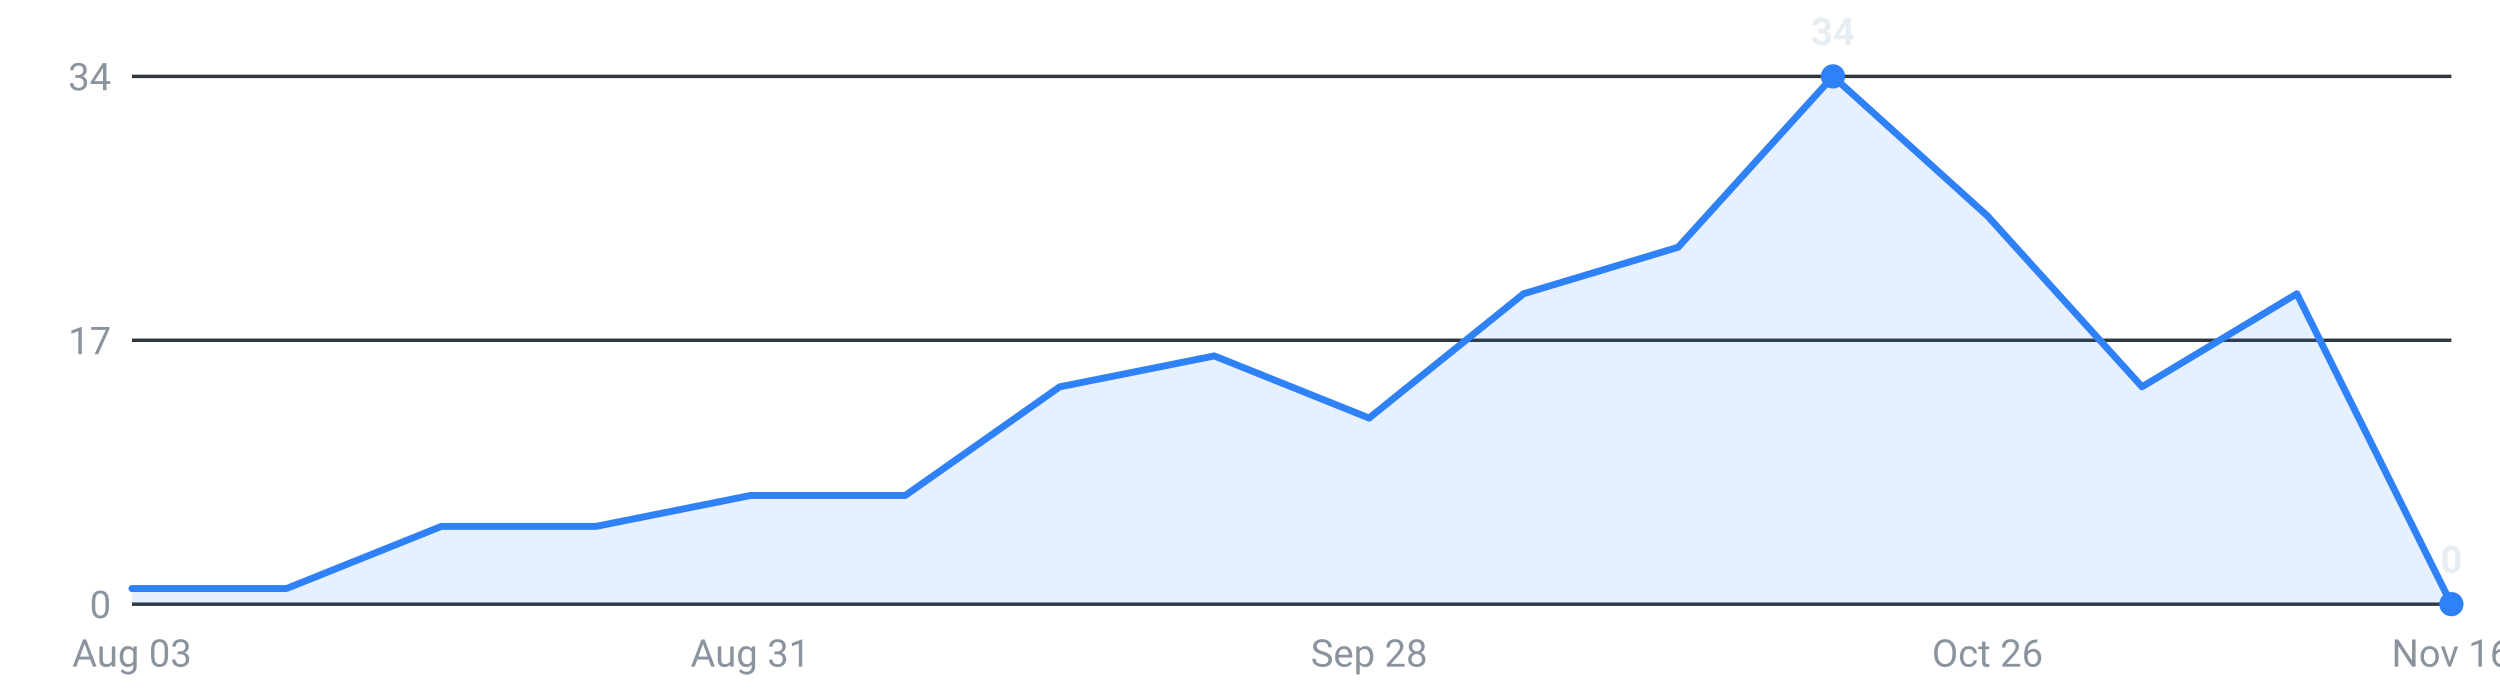
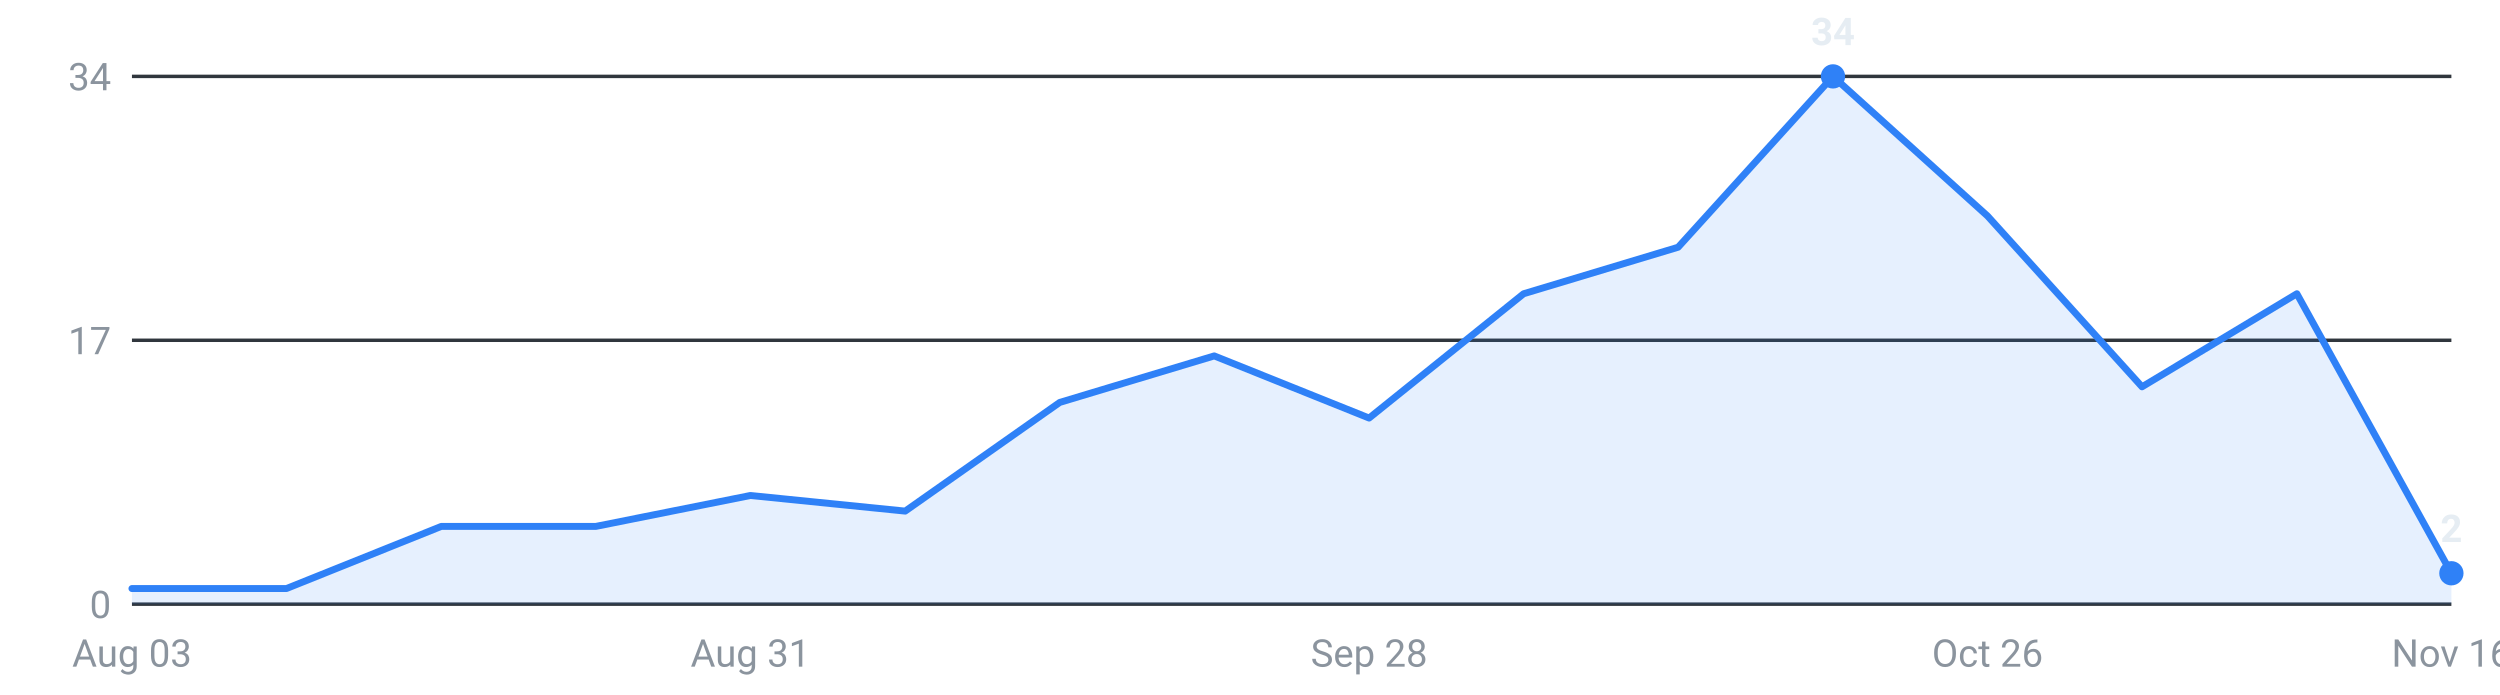
<svg xmlns="http://www.w3.org/2000/svg" viewBox="0 0 720 200" width="720" height="200" role="img" aria-label="Internships posted per week, last 16 weeks">
  <g font-family="-apple-system,Segoe UI,Roboto,sans-serif" font-size="11">
    <line x1="38" y1="174.0" x2="706" y2="174.0" stroke="#30363d" stroke-width="1" />
    <text x="32" y="178.0" text-anchor="end" fill="#8b949e">0</text>
    <line x1="38" y1="98.0" x2="706" y2="98.0" stroke="#30363d" stroke-width="1" />
    <text x="32" y="102.0" text-anchor="end" fill="#8b949e">17</text>
    <line x1="38" y1="22.0" x2="706" y2="22.0" stroke="#30363d" stroke-width="1" />
    <text x="32" y="26.0" text-anchor="end" fill="#8b949e">34</text>
-     <path d="M38.0,174 L38.0,169.5 L82.5,169.5 L127.1,151.6 L171.6,151.6 L216.1,142.7 L260.7,142.7 L305.2,111.4 L349.7,102.5 L394.3,120.4 L438.8,84.6 L483.3,71.2 L527.9,22.0 L572.4,62.2 L616.9,111.4 L661.5,84.6 L706.0,174.0 L706.0,174 Z" fill="#2f81f7" fill-opacity="0.12" />
-     <polyline points="38.0,169.5 82.5,169.5 127.1,151.6 171.6,151.6 216.1,142.7 260.7,142.7 305.2,111.4 349.7,102.5 394.3,120.4 438.8,84.6 483.3,71.2 527.9,22.0 572.4,62.2 616.9,111.4 661.5,84.6 706.0,174.0" fill="none" stroke="#2f81f7" stroke-width="2" stroke-linejoin="round" stroke-linecap="round" />
+     <path d="M38.0,174 L38.0,169.5 L82.5,169.5 L127.1,151.6 L171.6,151.6 L216.1,142.7 L260.7,147.2 L305.2,115.9 L349.7,102.5 L394.3,120.4 L438.8,84.6 L483.3,71.2 L527.9,22.0 L572.4,62.2 L616.9,111.4 L661.5,84.6 L706.0,165.1 L706.0,174 Z" fill="#2f81f7" fill-opacity="0.12" />
+     <polyline points="38.0,169.5 82.5,169.5 127.1,151.6 171.6,151.6 216.1,142.7 260.7,147.2 305.2,115.9 349.7,102.5 394.3,120.4 438.8,84.6 483.3,71.2 527.9,22.0 572.4,62.2 616.9,111.4 661.5,84.6 706.0,165.1" fill="none" stroke="#2f81f7" stroke-width="2" stroke-linejoin="round" stroke-linecap="round" />
    <circle cx="527.9" cy="22.0" r="3.5" fill="#2f81f7" />
    <text x="527.9" y="13.0" text-anchor="middle" fill="#e6edf3" font-weight="600">34</text>
-     <circle cx="706.0" cy="174.0" r="3.5" fill="#2f81f7" />
-     <text x="706.0" y="165.0" text-anchor="middle" fill="#e6edf3" font-weight="600">0</text>
+     <circle cx="706.0" cy="165.1" r="3.5" fill="#2f81f7" />
+     <text x="706.0" y="156.1" text-anchor="middle" fill="#e6edf3" font-weight="600">2</text>
    <text x="38.0" y="192" text-anchor="middle" fill="#8b949e">Aug 03</text>
    <text x="216.1" y="192" text-anchor="middle" fill="#8b949e">Aug 31</text>
    <text x="394.3" y="192" text-anchor="middle" fill="#8b949e">Sep 28</text>
    <text x="572.4" y="192" text-anchor="middle" fill="#8b949e">Oct 26</text>
    <text x="706.0" y="192" text-anchor="middle" fill="#8b949e">Nov 16</text>
  </g>
</svg>
